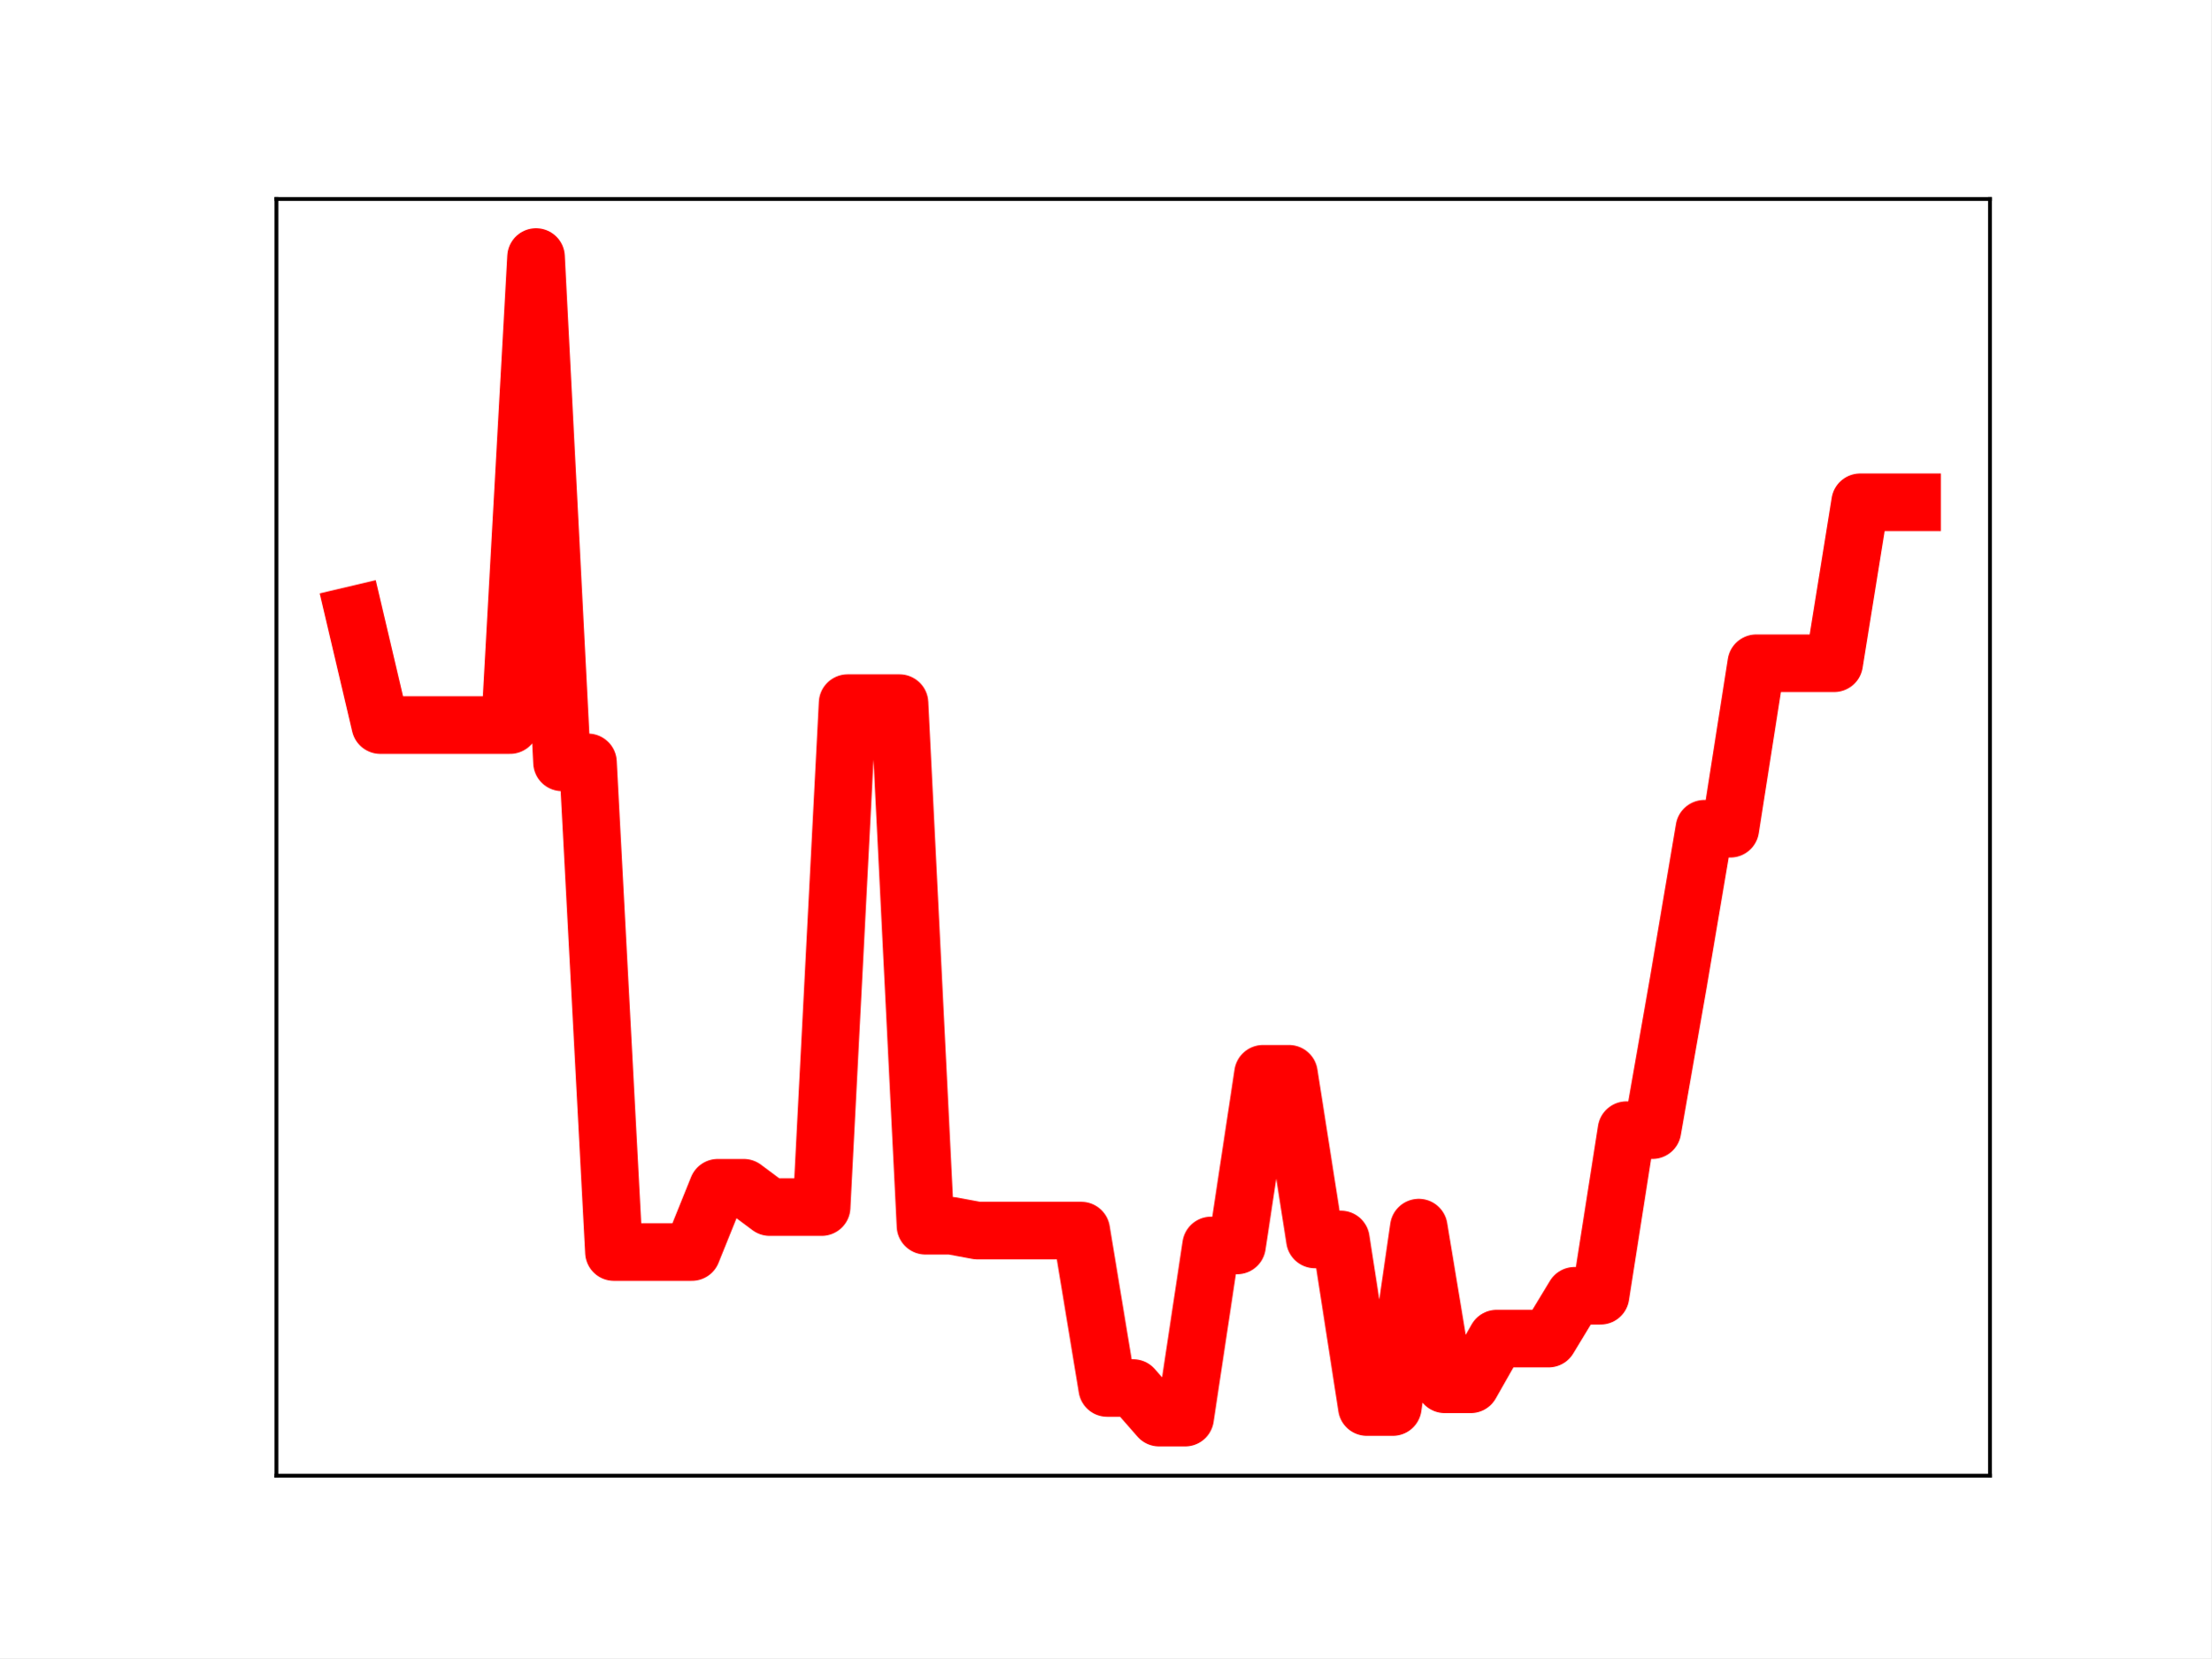
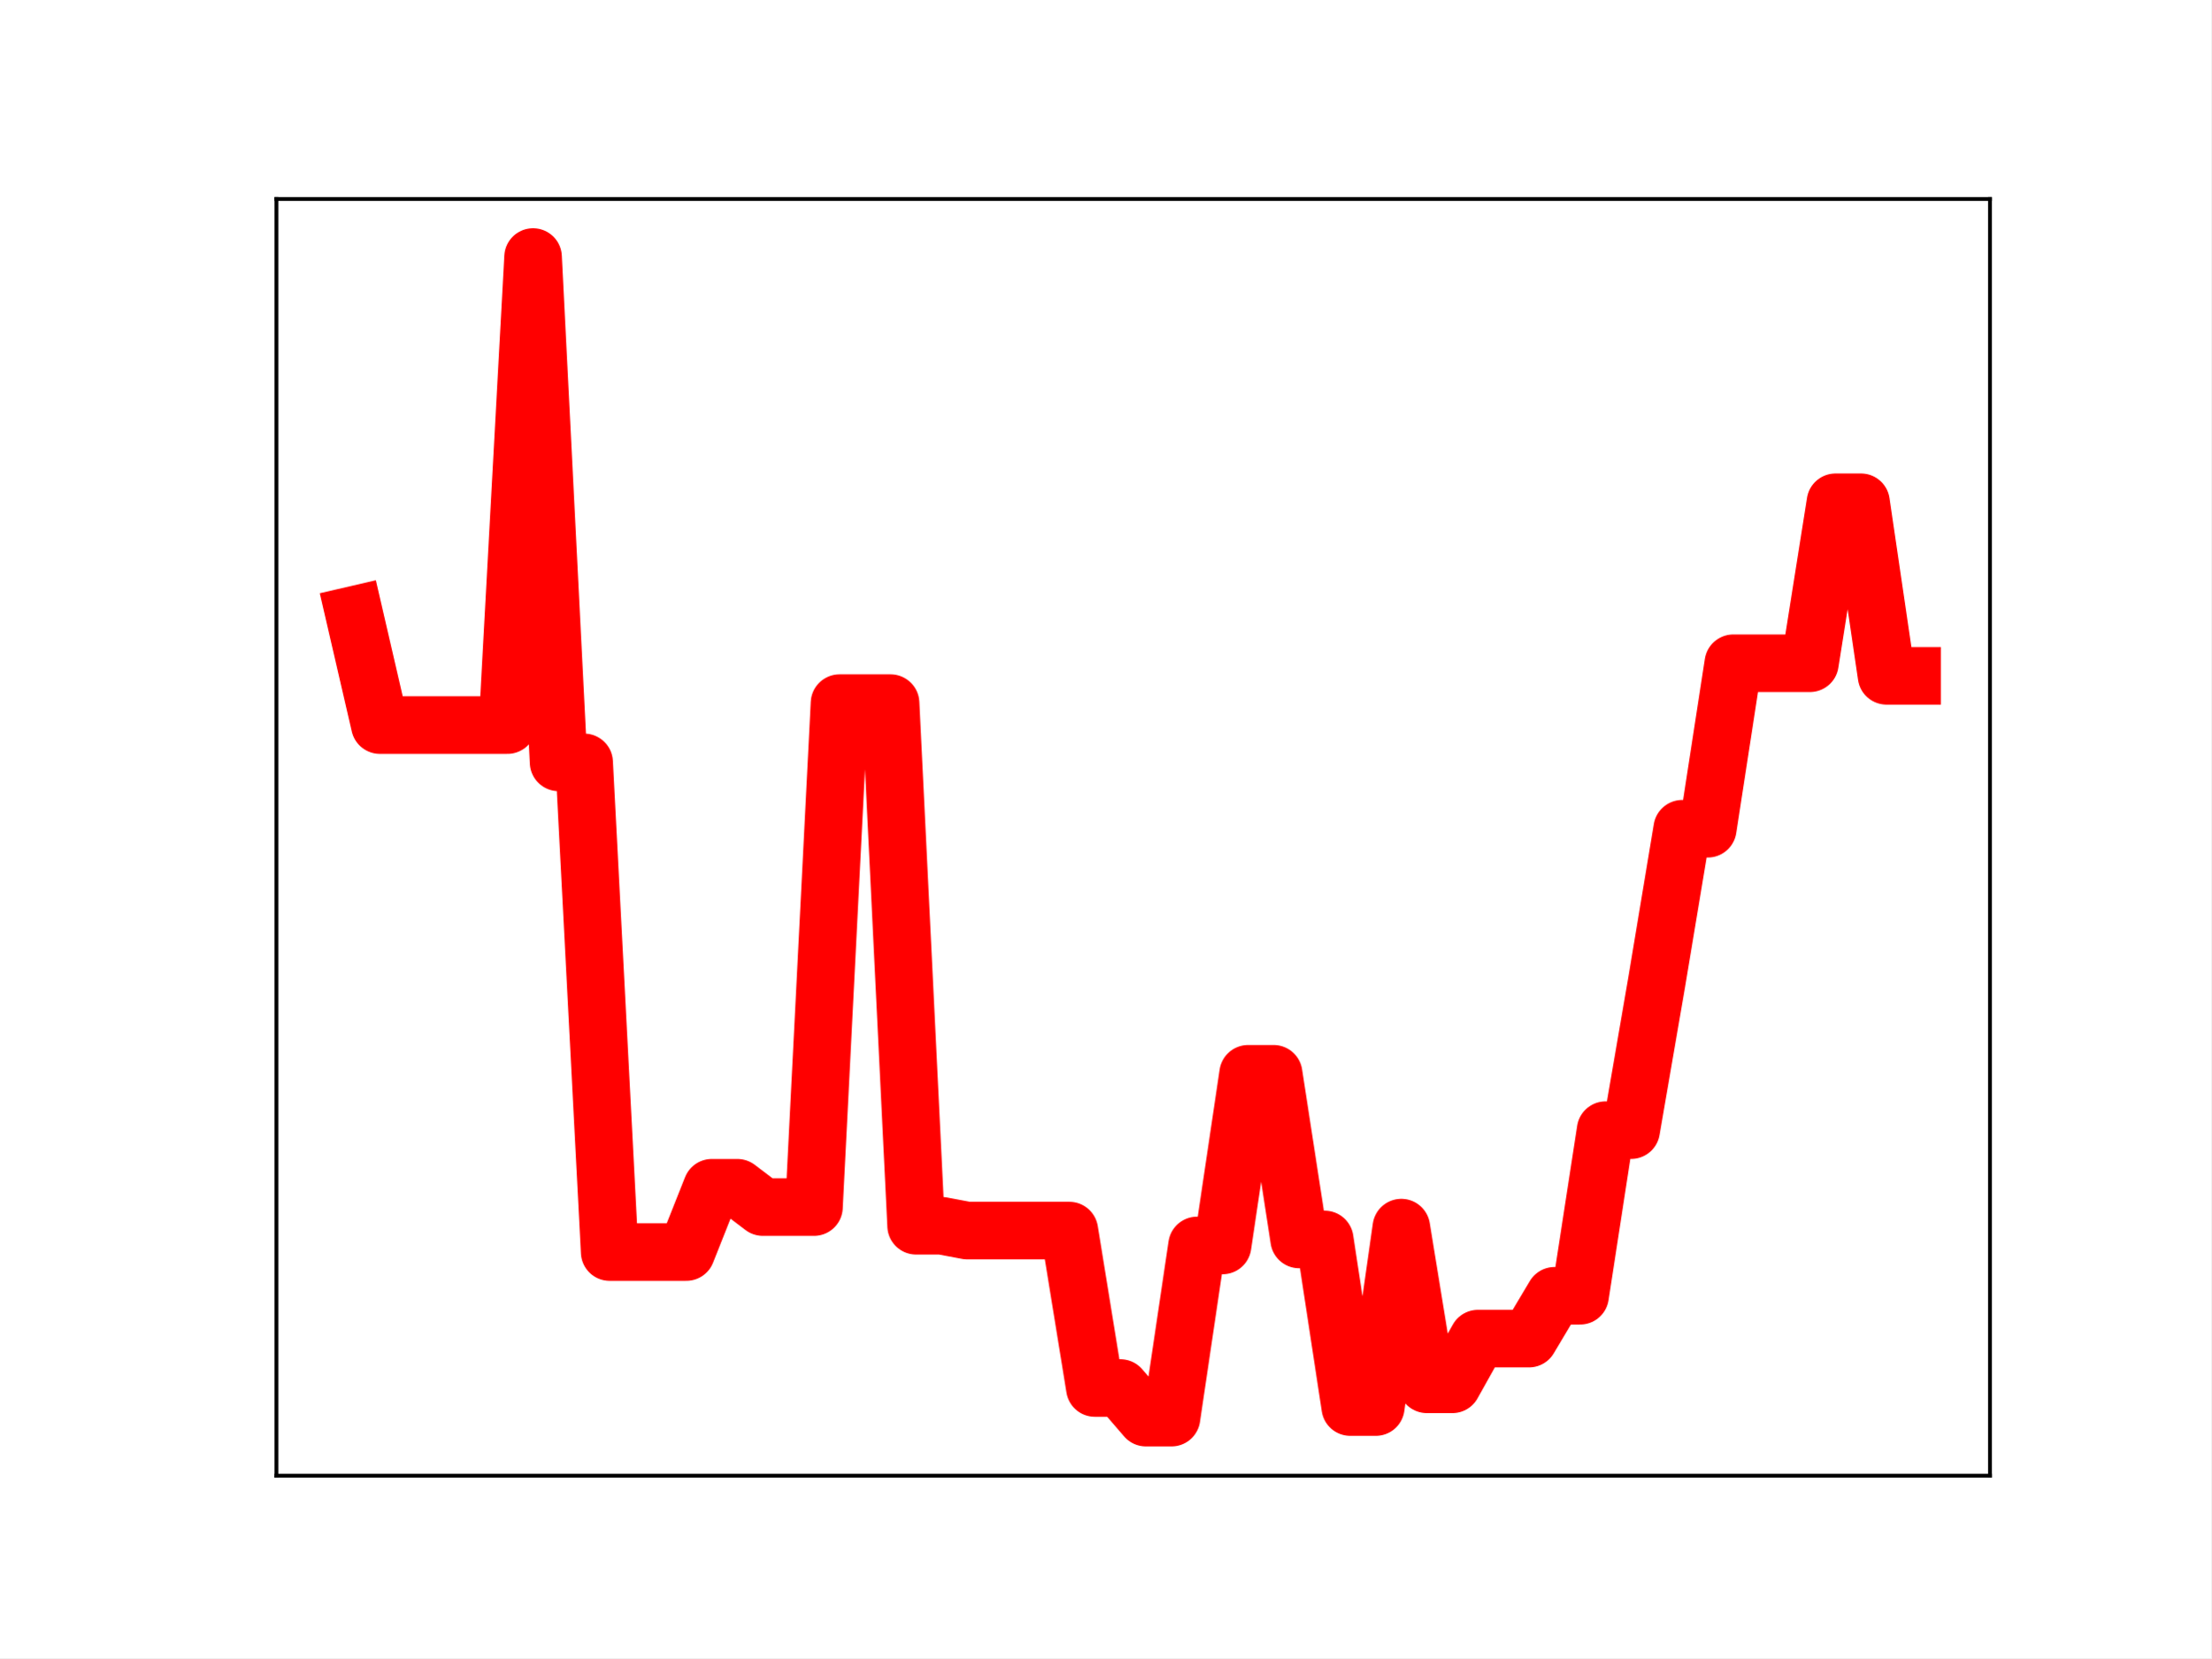
<svg xmlns="http://www.w3.org/2000/svg" xmlns:xlink="http://www.w3.org/1999/xlink" height="345.6pt" version="1.1" viewBox="0 0 460.8 345.6" width="460.8pt">
  <defs>
    <style type="text/css">
*{stroke-linecap:butt;stroke-linejoin:round;}
  </style>
  </defs>
  <g id="figure_1">
    <g id="patch_1">
      <path d="M 0 345.6  L 460.8 345.6  L 460.8 0  L 0 0  z " style="fill:#ffffff;" />
    </g>
    <g id="axes_1">
      <g id="patch_2">
        <path d="M 57.6 307.584  L 414.72 307.584  L 414.72 41.472  L 57.6 41.472  z " style="fill:#ffffff;" />
      </g>
      <g id="line2d_1">
-         <path clip-path="url(#pa9381d753b)" d="M 73.833 128.141  L 79.244 151.124  L 84.655 151.124  L 90.065 151.124  L 95.476 151.124  L 100.887 151.124  L 106.298 151.124  L 111.709 53.568  L 117.12 158.9  L 122.531 158.9  L 127.942 260.978  L 133.353 260.978  L 138.764 260.978  L 144.175 260.978  L 149.585 247.566  L 154.996 247.566  L 160.407 251.6  L 165.818 251.6  L 171.229 251.6  L 176.64 146.555  L 182.051 146.555  L 187.462 146.555  L 192.873 255.49  L 198.284 255.49  L 203.695 256.496  L 209.105 256.496  L 214.516 256.496  L 219.927 256.496  L 225.338 256.496  L 230.749 289.312  L 236.16 289.312  L 241.571 295.488  L 246.982 295.488  L 252.393 259.597  L 257.804 259.597  L 263.215 223.813  L 268.625 223.813  L 274.036 258.347  L 279.447 258.347  L 284.858 293.278  L 290.269 293.278  L 295.68 255.878  L 301.091 288.537  L 306.502 288.537  L 311.913 279.011  L 317.324 279.011  L 322.735 279.011  L 328.145 270.083  L 333.556 270.083  L 338.967 235.562  L 344.378 235.562  L 349.789 204.702  L 355.2 172.735  L 360.611 172.735  L 366.022 138.238  L 371.433 138.238  L 376.844 138.238  L 382.255 138.238  L 387.665 104.687  L 393.076 104.687  L 398.487 104.687  " style="fill:none;stroke:#ff0000;stroke-linecap:square;stroke-width:12;" />
+         <path clip-path="url(#pf38a04b348)" d="M 73.833 128.141  L 79.155 151.124  L 84.477 151.124  L 89.799 151.124  L 95.122 151.124  L 100.444 151.124  L 105.766 151.124  L 111.088 53.568  L 116.41 158.9  L 121.733 158.9  L 127.055 260.978  L 132.377 260.978  L 137.699 260.978  L 143.021 260.978  L 148.344 247.566  L 153.666 247.566  L 158.988 251.6  L 164.31 251.6  L 169.632 251.6  L 174.955 146.555  L 180.277 146.555  L 185.599 146.555  L 190.921 255.49  L 196.243 255.49  L 201.566 256.496  L 206.888 256.496  L 212.21 256.496  L 217.532 256.496  L 222.854 256.496  L 228.177 289.312  L 233.499 289.312  L 238.821 295.488  L 244.143 295.488  L 249.466 259.597  L 254.788 259.597  L 260.11 223.813  L 265.432 223.813  L 270.754 258.347  L 276.077 258.347  L 281.399 293.278  L 286.721 293.278  L 292.043 255.878  L 297.365 288.537  L 302.688 288.537  L 308.01 279.011  L 313.332 279.011  L 318.654 279.011  L 323.976 270.083  L 329.299 270.083  L 334.621 235.562  L 339.943 235.562  L 345.265 204.702  L 350.587 172.735  L 355.91 172.735  L 361.232 138.238  L 366.554 138.238  L 371.876 138.238  L 377.198 138.238  L 382.521 104.687  L 387.843 104.687  L 393.165 140.863  L 398.487 140.863  " style="fill:none;stroke:#ff0000;stroke-linecap:square;stroke-width:12;" />
        <defs>
-           <path d="M 0 3  C 0.796 3 1.559 2.684 2.121 2.121  C 2.684 1.559 3 0.796 3 0  C 3 -0.796 2.684 -1.559 2.121 -2.121  C 1.559 -2.684 0.796 -3 0 -3  C -0.796 -3 -1.559 -2.684 -2.121 -2.121  C -2.684 -1.559 -3 -0.796 -3 0  C -3 0.796 -2.684 1.559 -2.121 2.121  C -1.559 2.684 -0.796 3 0 3  z " id="m372098f1bc" style="stroke:#ff0000;" />
+           <path d="M 0 3  C 0.796 3 1.559 2.684 2.121 2.121  C 2.684 1.559 3 0.796 3 0  C 3 -0.796 2.684 -1.559 2.121 -2.121  C 1.559 -2.684 0.796 -3 0 -3  C -0.796 -3 -1.559 -2.684 -2.121 -2.121  C -2.684 -1.559 -3 -0.796 -3 0  C -3 0.796 -2.684 1.559 -2.121 2.121  C -1.559 2.684 -0.796 3 0 3  z " id="mf96d5fbc85" style="stroke:#ff0000;" />
        </defs>
-         <g clip-path="url(#pa9381d753b)">
-           <use style="fill:#ff0000;stroke:#ff0000;" x="73.833" xlink:href="#m372098f1bc" y="128.141" />
-           <use style="fill:#ff0000;stroke:#ff0000;" x="79.244" xlink:href="#m372098f1bc" y="151.124" />
-           <use style="fill:#ff0000;stroke:#ff0000;" x="84.655" xlink:href="#m372098f1bc" y="151.124" />
-           <use style="fill:#ff0000;stroke:#ff0000;" x="90.065" xlink:href="#m372098f1bc" y="151.124" />
-           <use style="fill:#ff0000;stroke:#ff0000;" x="95.476" xlink:href="#m372098f1bc" y="151.124" />
-           <use style="fill:#ff0000;stroke:#ff0000;" x="100.887" xlink:href="#m372098f1bc" y="151.124" />
-           <use style="fill:#ff0000;stroke:#ff0000;" x="106.298" xlink:href="#m372098f1bc" y="151.124" />
-           <use style="fill:#ff0000;stroke:#ff0000;" x="111.709" xlink:href="#m372098f1bc" y="53.568" />
-           <use style="fill:#ff0000;stroke:#ff0000;" x="117.12" xlink:href="#m372098f1bc" y="158.9" />
-           <use style="fill:#ff0000;stroke:#ff0000;" x="122.531" xlink:href="#m372098f1bc" y="158.9" />
-           <use style="fill:#ff0000;stroke:#ff0000;" x="127.942" xlink:href="#m372098f1bc" y="260.978" />
-           <use style="fill:#ff0000;stroke:#ff0000;" x="133.353" xlink:href="#m372098f1bc" y="260.978" />
-           <use style="fill:#ff0000;stroke:#ff0000;" x="138.764" xlink:href="#m372098f1bc" y="260.978" />
-           <use style="fill:#ff0000;stroke:#ff0000;" x="144.175" xlink:href="#m372098f1bc" y="260.978" />
-           <use style="fill:#ff0000;stroke:#ff0000;" x="149.585" xlink:href="#m372098f1bc" y="247.566" />
-           <use style="fill:#ff0000;stroke:#ff0000;" x="154.996" xlink:href="#m372098f1bc" y="247.566" />
-           <use style="fill:#ff0000;stroke:#ff0000;" x="160.407" xlink:href="#m372098f1bc" y="251.6" />
-           <use style="fill:#ff0000;stroke:#ff0000;" x="165.818" xlink:href="#m372098f1bc" y="251.6" />
-           <use style="fill:#ff0000;stroke:#ff0000;" x="171.229" xlink:href="#m372098f1bc" y="251.6" />
-           <use style="fill:#ff0000;stroke:#ff0000;" x="176.64" xlink:href="#m372098f1bc" y="146.555" />
-           <use style="fill:#ff0000;stroke:#ff0000;" x="182.051" xlink:href="#m372098f1bc" y="146.555" />
-           <use style="fill:#ff0000;stroke:#ff0000;" x="187.462" xlink:href="#m372098f1bc" y="146.555" />
-           <use style="fill:#ff0000;stroke:#ff0000;" x="192.873" xlink:href="#m372098f1bc" y="255.49" />
-           <use style="fill:#ff0000;stroke:#ff0000;" x="198.284" xlink:href="#m372098f1bc" y="255.49" />
-           <use style="fill:#ff0000;stroke:#ff0000;" x="203.695" xlink:href="#m372098f1bc" y="256.496" />
-           <use style="fill:#ff0000;stroke:#ff0000;" x="209.105" xlink:href="#m372098f1bc" y="256.496" />
-           <use style="fill:#ff0000;stroke:#ff0000;" x="214.516" xlink:href="#m372098f1bc" y="256.496" />
-           <use style="fill:#ff0000;stroke:#ff0000;" x="219.927" xlink:href="#m372098f1bc" y="256.496" />
-           <use style="fill:#ff0000;stroke:#ff0000;" x="225.338" xlink:href="#m372098f1bc" y="256.496" />
-           <use style="fill:#ff0000;stroke:#ff0000;" x="230.749" xlink:href="#m372098f1bc" y="289.312" />
-           <use style="fill:#ff0000;stroke:#ff0000;" x="236.16" xlink:href="#m372098f1bc" y="289.312" />
-           <use style="fill:#ff0000;stroke:#ff0000;" x="241.571" xlink:href="#m372098f1bc" y="295.488" />
-           <use style="fill:#ff0000;stroke:#ff0000;" x="246.982" xlink:href="#m372098f1bc" y="295.488" />
-           <use style="fill:#ff0000;stroke:#ff0000;" x="252.393" xlink:href="#m372098f1bc" y="259.597" />
-           <use style="fill:#ff0000;stroke:#ff0000;" x="257.804" xlink:href="#m372098f1bc" y="259.597" />
-           <use style="fill:#ff0000;stroke:#ff0000;" x="263.215" xlink:href="#m372098f1bc" y="223.813" />
-           <use style="fill:#ff0000;stroke:#ff0000;" x="268.625" xlink:href="#m372098f1bc" y="223.813" />
-           <use style="fill:#ff0000;stroke:#ff0000;" x="274.036" xlink:href="#m372098f1bc" y="258.347" />
-           <use style="fill:#ff0000;stroke:#ff0000;" x="279.447" xlink:href="#m372098f1bc" y="258.347" />
-           <use style="fill:#ff0000;stroke:#ff0000;" x="284.858" xlink:href="#m372098f1bc" y="293.278" />
-           <use style="fill:#ff0000;stroke:#ff0000;" x="290.269" xlink:href="#m372098f1bc" y="293.278" />
-           <use style="fill:#ff0000;stroke:#ff0000;" x="295.68" xlink:href="#m372098f1bc" y="255.878" />
-           <use style="fill:#ff0000;stroke:#ff0000;" x="301.091" xlink:href="#m372098f1bc" y="288.537" />
-           <use style="fill:#ff0000;stroke:#ff0000;" x="306.502" xlink:href="#m372098f1bc" y="288.537" />
-           <use style="fill:#ff0000;stroke:#ff0000;" x="311.913" xlink:href="#m372098f1bc" y="279.011" />
-           <use style="fill:#ff0000;stroke:#ff0000;" x="317.324" xlink:href="#m372098f1bc" y="279.011" />
-           <use style="fill:#ff0000;stroke:#ff0000;" x="322.735" xlink:href="#m372098f1bc" y="279.011" />
-           <use style="fill:#ff0000;stroke:#ff0000;" x="328.145" xlink:href="#m372098f1bc" y="270.083" />
-           <use style="fill:#ff0000;stroke:#ff0000;" x="333.556" xlink:href="#m372098f1bc" y="270.083" />
-           <use style="fill:#ff0000;stroke:#ff0000;" x="338.967" xlink:href="#m372098f1bc" y="235.562" />
-           <use style="fill:#ff0000;stroke:#ff0000;" x="344.378" xlink:href="#m372098f1bc" y="235.562" />
-           <use style="fill:#ff0000;stroke:#ff0000;" x="349.789" xlink:href="#m372098f1bc" y="204.702" />
-           <use style="fill:#ff0000;stroke:#ff0000;" x="355.2" xlink:href="#m372098f1bc" y="172.735" />
-           <use style="fill:#ff0000;stroke:#ff0000;" x="360.611" xlink:href="#m372098f1bc" y="172.735" />
-           <use style="fill:#ff0000;stroke:#ff0000;" x="366.022" xlink:href="#m372098f1bc" y="138.238" />
-           <use style="fill:#ff0000;stroke:#ff0000;" x="371.433" xlink:href="#m372098f1bc" y="138.238" />
-           <use style="fill:#ff0000;stroke:#ff0000;" x="376.844" xlink:href="#m372098f1bc" y="138.238" />
-           <use style="fill:#ff0000;stroke:#ff0000;" x="382.255" xlink:href="#m372098f1bc" y="138.238" />
-           <use style="fill:#ff0000;stroke:#ff0000;" x="387.665" xlink:href="#m372098f1bc" y="104.687" />
-           <use style="fill:#ff0000;stroke:#ff0000;" x="393.076" xlink:href="#m372098f1bc" y="104.687" />
-           <use style="fill:#ff0000;stroke:#ff0000;" x="398.487" xlink:href="#m372098f1bc" y="104.687" />
+         <g clip-path="url(#pf38a04b348)">
+           <use style="fill:#ff0000;stroke:#ff0000;" x="73.833" xlink:href="#mf96d5fbc85" y="128.141" />
+           <use style="fill:#ff0000;stroke:#ff0000;" x="79.155" xlink:href="#mf96d5fbc85" y="151.124" />
+           <use style="fill:#ff0000;stroke:#ff0000;" x="84.477" xlink:href="#mf96d5fbc85" y="151.124" />
+           <use style="fill:#ff0000;stroke:#ff0000;" x="89.799" xlink:href="#mf96d5fbc85" y="151.124" />
+           <use style="fill:#ff0000;stroke:#ff0000;" x="95.122" xlink:href="#mf96d5fbc85" y="151.124" />
+           <use style="fill:#ff0000;stroke:#ff0000;" x="100.444" xlink:href="#mf96d5fbc85" y="151.124" />
+           <use style="fill:#ff0000;stroke:#ff0000;" x="105.766" xlink:href="#mf96d5fbc85" y="151.124" />
+           <use style="fill:#ff0000;stroke:#ff0000;" x="111.088" xlink:href="#mf96d5fbc85" y="53.568" />
+           <use style="fill:#ff0000;stroke:#ff0000;" x="116.41" xlink:href="#mf96d5fbc85" y="158.9" />
+           <use style="fill:#ff0000;stroke:#ff0000;" x="121.733" xlink:href="#mf96d5fbc85" y="158.9" />
+           <use style="fill:#ff0000;stroke:#ff0000;" x="127.055" xlink:href="#mf96d5fbc85" y="260.978" />
+           <use style="fill:#ff0000;stroke:#ff0000;" x="132.377" xlink:href="#mf96d5fbc85" y="260.978" />
+           <use style="fill:#ff0000;stroke:#ff0000;" x="137.699" xlink:href="#mf96d5fbc85" y="260.978" />
+           <use style="fill:#ff0000;stroke:#ff0000;" x="143.021" xlink:href="#mf96d5fbc85" y="260.978" />
+           <use style="fill:#ff0000;stroke:#ff0000;" x="148.344" xlink:href="#mf96d5fbc85" y="247.566" />
+           <use style="fill:#ff0000;stroke:#ff0000;" x="153.666" xlink:href="#mf96d5fbc85" y="247.566" />
+           <use style="fill:#ff0000;stroke:#ff0000;" x="158.988" xlink:href="#mf96d5fbc85" y="251.6" />
+           <use style="fill:#ff0000;stroke:#ff0000;" x="164.31" xlink:href="#mf96d5fbc85" y="251.6" />
+           <use style="fill:#ff0000;stroke:#ff0000;" x="169.632" xlink:href="#mf96d5fbc85" y="251.6" />
+           <use style="fill:#ff0000;stroke:#ff0000;" x="174.955" xlink:href="#mf96d5fbc85" y="146.555" />
+           <use style="fill:#ff0000;stroke:#ff0000;" x="180.277" xlink:href="#mf96d5fbc85" y="146.555" />
+           <use style="fill:#ff0000;stroke:#ff0000;" x="185.599" xlink:href="#mf96d5fbc85" y="146.555" />
+           <use style="fill:#ff0000;stroke:#ff0000;" x="190.921" xlink:href="#mf96d5fbc85" y="255.49" />
+           <use style="fill:#ff0000;stroke:#ff0000;" x="196.243" xlink:href="#mf96d5fbc85" y="255.49" />
+           <use style="fill:#ff0000;stroke:#ff0000;" x="201.566" xlink:href="#mf96d5fbc85" y="256.496" />
+           <use style="fill:#ff0000;stroke:#ff0000;" x="206.888" xlink:href="#mf96d5fbc85" y="256.496" />
+           <use style="fill:#ff0000;stroke:#ff0000;" x="212.21" xlink:href="#mf96d5fbc85" y="256.496" />
+           <use style="fill:#ff0000;stroke:#ff0000;" x="217.532" xlink:href="#mf96d5fbc85" y="256.496" />
+           <use style="fill:#ff0000;stroke:#ff0000;" x="222.854" xlink:href="#mf96d5fbc85" y="256.496" />
+           <use style="fill:#ff0000;stroke:#ff0000;" x="228.177" xlink:href="#mf96d5fbc85" y="289.312" />
+           <use style="fill:#ff0000;stroke:#ff0000;" x="233.499" xlink:href="#mf96d5fbc85" y="289.312" />
+           <use style="fill:#ff0000;stroke:#ff0000;" x="238.821" xlink:href="#mf96d5fbc85" y="295.488" />
+           <use style="fill:#ff0000;stroke:#ff0000;" x="244.143" xlink:href="#mf96d5fbc85" y="295.488" />
+           <use style="fill:#ff0000;stroke:#ff0000;" x="249.466" xlink:href="#mf96d5fbc85" y="259.597" />
+           <use style="fill:#ff0000;stroke:#ff0000;" x="254.788" xlink:href="#mf96d5fbc85" y="259.597" />
+           <use style="fill:#ff0000;stroke:#ff0000;" x="260.11" xlink:href="#mf96d5fbc85" y="223.813" />
+           <use style="fill:#ff0000;stroke:#ff0000;" x="265.432" xlink:href="#mf96d5fbc85" y="223.813" />
+           <use style="fill:#ff0000;stroke:#ff0000;" x="270.754" xlink:href="#mf96d5fbc85" y="258.347" />
+           <use style="fill:#ff0000;stroke:#ff0000;" x="276.077" xlink:href="#mf96d5fbc85" y="258.347" />
+           <use style="fill:#ff0000;stroke:#ff0000;" x="281.399" xlink:href="#mf96d5fbc85" y="293.278" />
+           <use style="fill:#ff0000;stroke:#ff0000;" x="286.721" xlink:href="#mf96d5fbc85" y="293.278" />
+           <use style="fill:#ff0000;stroke:#ff0000;" x="292.043" xlink:href="#mf96d5fbc85" y="255.878" />
+           <use style="fill:#ff0000;stroke:#ff0000;" x="297.365" xlink:href="#mf96d5fbc85" y="288.537" />
+           <use style="fill:#ff0000;stroke:#ff0000;" x="302.688" xlink:href="#mf96d5fbc85" y="288.537" />
+           <use style="fill:#ff0000;stroke:#ff0000;" x="308.01" xlink:href="#mf96d5fbc85" y="279.011" />
+           <use style="fill:#ff0000;stroke:#ff0000;" x="313.332" xlink:href="#mf96d5fbc85" y="279.011" />
+           <use style="fill:#ff0000;stroke:#ff0000;" x="318.654" xlink:href="#mf96d5fbc85" y="279.011" />
+           <use style="fill:#ff0000;stroke:#ff0000;" x="323.976" xlink:href="#mf96d5fbc85" y="270.083" />
+           <use style="fill:#ff0000;stroke:#ff0000;" x="329.299" xlink:href="#mf96d5fbc85" y="270.083" />
+           <use style="fill:#ff0000;stroke:#ff0000;" x="334.621" xlink:href="#mf96d5fbc85" y="235.562" />
+           <use style="fill:#ff0000;stroke:#ff0000;" x="339.943" xlink:href="#mf96d5fbc85" y="235.562" />
+           <use style="fill:#ff0000;stroke:#ff0000;" x="345.265" xlink:href="#mf96d5fbc85" y="204.702" />
+           <use style="fill:#ff0000;stroke:#ff0000;" x="350.587" xlink:href="#mf96d5fbc85" y="172.735" />
+           <use style="fill:#ff0000;stroke:#ff0000;" x="355.91" xlink:href="#mf96d5fbc85" y="172.735" />
+           <use style="fill:#ff0000;stroke:#ff0000;" x="361.232" xlink:href="#mf96d5fbc85" y="138.238" />
+           <use style="fill:#ff0000;stroke:#ff0000;" x="366.554" xlink:href="#mf96d5fbc85" y="138.238" />
+           <use style="fill:#ff0000;stroke:#ff0000;" x="371.876" xlink:href="#mf96d5fbc85" y="138.238" />
+           <use style="fill:#ff0000;stroke:#ff0000;" x="377.198" xlink:href="#mf96d5fbc85" y="138.238" />
+           <use style="fill:#ff0000;stroke:#ff0000;" x="382.521" xlink:href="#mf96d5fbc85" y="104.687" />
+           <use style="fill:#ff0000;stroke:#ff0000;" x="387.843" xlink:href="#mf96d5fbc85" y="104.687" />
+           <use style="fill:#ff0000;stroke:#ff0000;" x="393.165" xlink:href="#mf96d5fbc85" y="140.863" />
+           <use style="fill:#ff0000;stroke:#ff0000;" x="398.487" xlink:href="#mf96d5fbc85" y="140.863" />
        </g>
      </g>
      <g id="patch_3">
        <path d="M 57.6 307.584  L 57.6 41.472  " style="fill:none;stroke:#000000;stroke-linecap:square;stroke-linejoin:miter;stroke-width:0.8;" />
      </g>
      <g id="patch_4">
        <path d="M 414.72 307.584  L 414.72 41.472  " style="fill:none;stroke:#000000;stroke-linecap:square;stroke-linejoin:miter;stroke-width:0.8;" />
      </g>
      <g id="patch_5">
        <path d="M 57.6 307.584  L 414.72 307.584  " style="fill:none;stroke:#000000;stroke-linecap:square;stroke-linejoin:miter;stroke-width:0.8;" />
      </g>
      <g id="patch_6">
        <path d="M 57.6 41.472  L 414.72 41.472  " style="fill:none;stroke:#000000;stroke-linecap:square;stroke-linejoin:miter;stroke-width:0.8;" />
      </g>
    </g>
  </g>
  <defs>
-     <clipPath id="pa9381d753b">
+     <clipPath id="pf38a04b348">
      <rect height="266.112" width="357.12" x="57.6" y="41.472" />
    </clipPath>
  </defs>
</svg>
